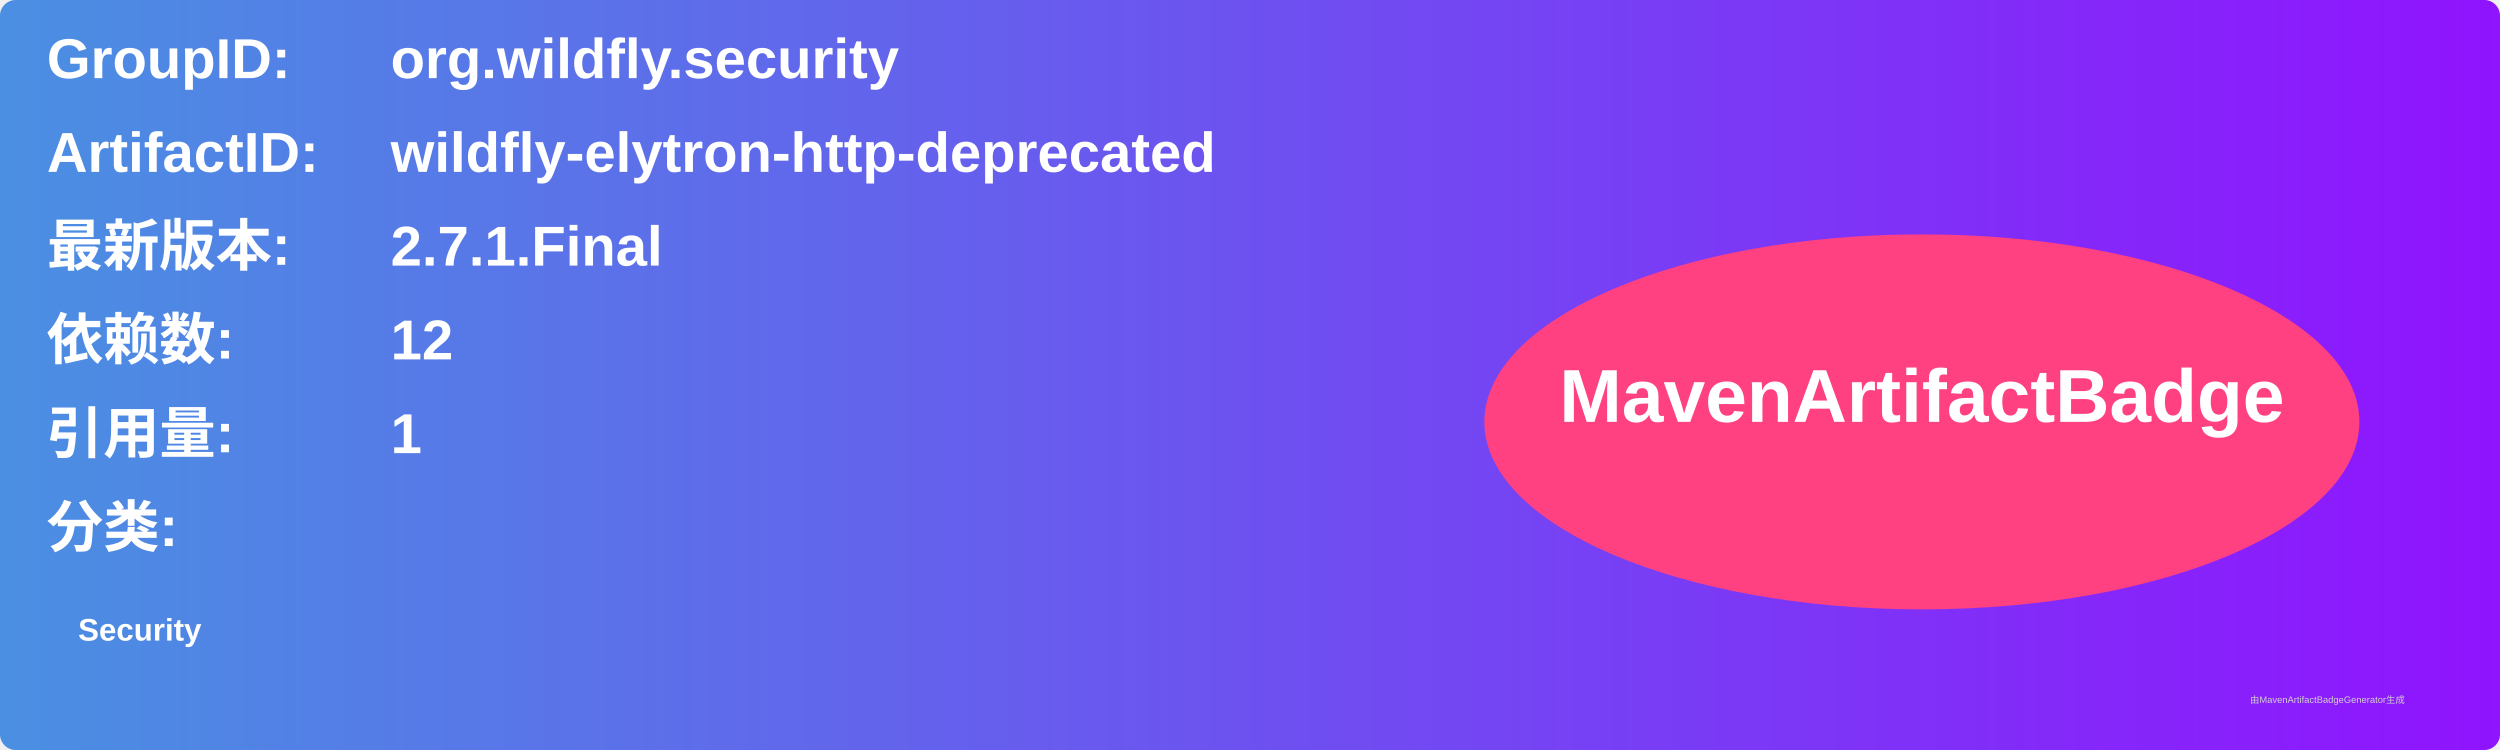
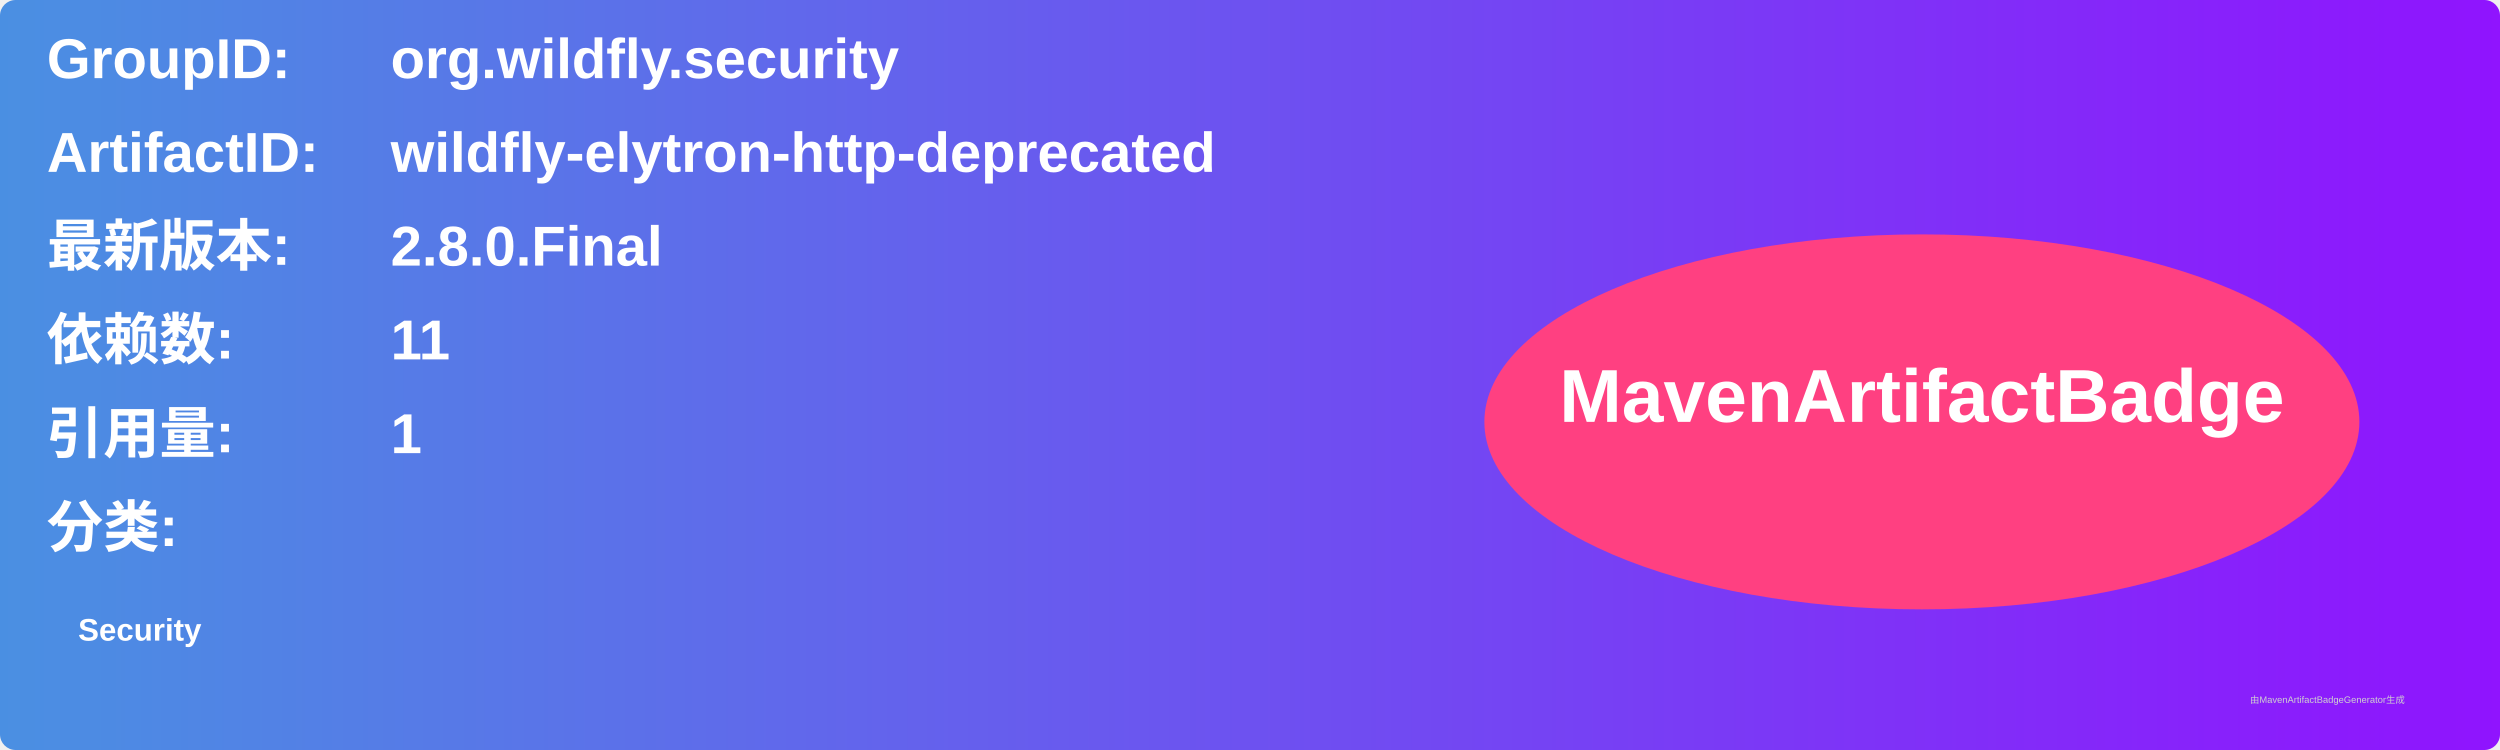
<svg xmlns="http://www.w3.org/2000/svg" width="800" height="240" viewBox="0 0 800 240">
  <linearGradient id="grad" x1="0%" y1="0%" x2="100%" y2="0%">
    <stop offset="0%" stop-color="#4a90e2" />
    <stop offset="100%" stop-color="#9013fe" />
  </linearGradient>
  <rect width="100%" height="100%" rx="5" ry="5" fill="url(#grad)" />
  <g transform="translate(15, 15)">
    <text x="0" y="10" font-family="Arial" font-size="18" fill="white" font-weight="bold" width="260">GroupID:</text>
    <text x="110" y="10" font-family="Arial" font-size="18" fill="white" font-weight="bold" width="460">org.wildfly.security</text>
    <text x="0" y="40" font-family="Arial" font-size="18" fill="white" font-weight="bold" width="260">ArtifactID:</text>
    <text x="110" y="40" font-family="Arial" font-size="18" fill="white" font-weight="bold" width="460">wildfly-elytron-http-deprecated</text>
    <text x="0" y="70" font-family="Arial" font-size="18" fill="white" font-weight="bold">最新版本:</text>
    <text x="110" y="70" font-family="Arial" font-size="18" fill="white" font-weight="bold">
-       <tspan font-weight="bold">2.7.1.Final</tspan>
+       <tspan font-weight="bold">2.8.0.Final</tspan>
    </text>
    <text x="0" y="100" font-family="Arial" font-size="18" fill="white" font-weight="bold">依赖数: </text>
    <text x="110" y="100" font-family="Arial" font-size="18" fill="white">
-       <tspan font-weight="bold">12</tspan>
+       <tspan font-weight="bold">11</tspan>
    </text>
    <text x="0" y="130" font-family="Arial" font-size="18" fill="white" font-weight="bold">引用量: </text>
    <text x="110" y="130" font-family="Arial" font-size="18" fill="white">
      <tspan font-weight="bold">1</tspan>
    </text>
    <text x="0" y="160" font-family="Arial" font-size="18" fill="white" font-weight="bold">分类:</text>
    <text x="10" y="190" font-family="Arial" font-size="10" fill="white">
      <tspan font-weight="bold">Security</tspan>
    </text>
    <ellipse cx="600" cy="120" rx="140" ry="60" fill="#ff4081" />
    <text x="600" y="120" text-anchor="middle" font-family="Arial" font-size="24" fill="white" font-weight="bold">MavenArtifactBadge</text>
  </g>
  <text x="720" y="225" font-family="Arial" font-size="3" fill="#d0d0d0">由MavenArtifactBadgeGenerator生成</text>
</svg>
